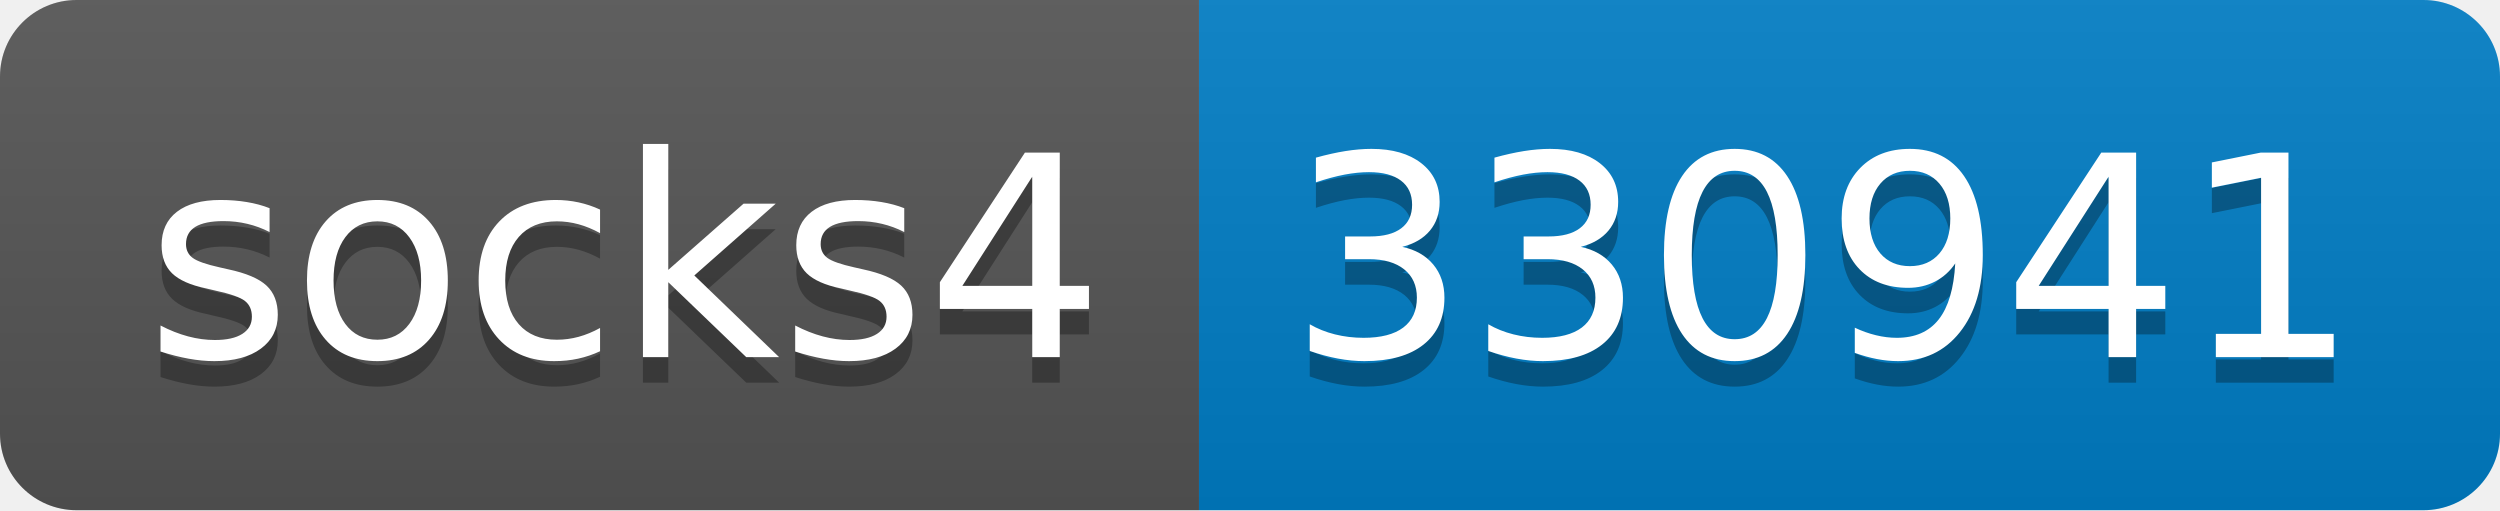
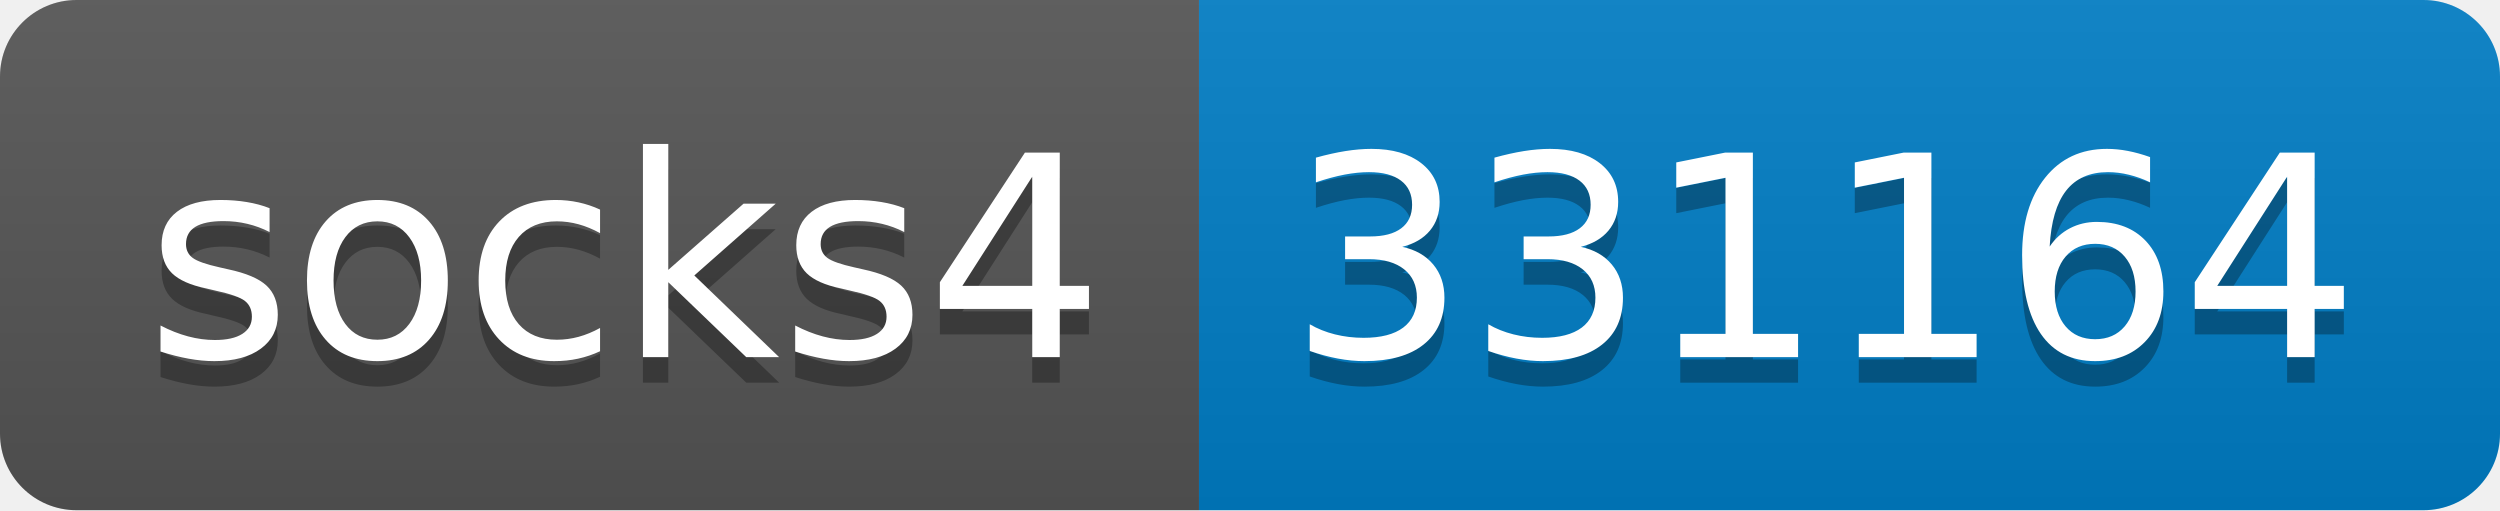
- <svg xmlns="http://www.w3.org/2000/svg" width="98" height="20" role="img" aria-label="socks4: 330941">
+ <svg xmlns="http://www.w3.org/2000/svg" width="98" height="20" role="img" aria-label="socks4: 331164">
  <linearGradient id="s" x2="0" y2="100%">
    <stop offset="0" stop-color="#bbb" stop-opacity=".1" />
    <stop offset="1" stop-opacity=".1" />
  </linearGradient>
  <clipPath id="r">
    <rect width="98" height="20" rx="3" fill="#fff" />
  </clipPath>
  <g clip-path="url(#r)">
    <rect width="47" height="20" fill="#555" />
    <rect x="47" width="51" height="20" fill="#007ec6" />
    <rect width="98" height="20" fill="url(#s)" />
  </g>
  <g fill="#fff" text-anchor="middle" font-family="Verdana,Geneva,DejaVu Sans,sans-serif" text-rendering="geometricPrecision" font-size="110">
    <text aria-hidden="true" x="245" y="150" fill="#010101" fill-opacity=".3" transform="scale(.1)" textLength="370">socks4</text>
    <text x="245" y="140" transform="scale(.1)" fill="#fff" textLength="370">socks4</text>
-     <text aria-hidden="true" x="715" y="150" fill="#010101" fill-opacity=".3" transform="scale(.1)" textLength="410">330941</text>
-     <text x="715" y="140" transform="scale(.1)" fill="#fff" textLength="410">330941</text>
+     <text aria-hidden="true" x="715" y="150" fill="#010101" fill-opacity=".3" transform="scale(.1)" textLength="410">331164</text>
+     <text x="715" y="140" transform="scale(.1)" fill="#fff" textLength="410">331164</text>
  </g>
</svg>
